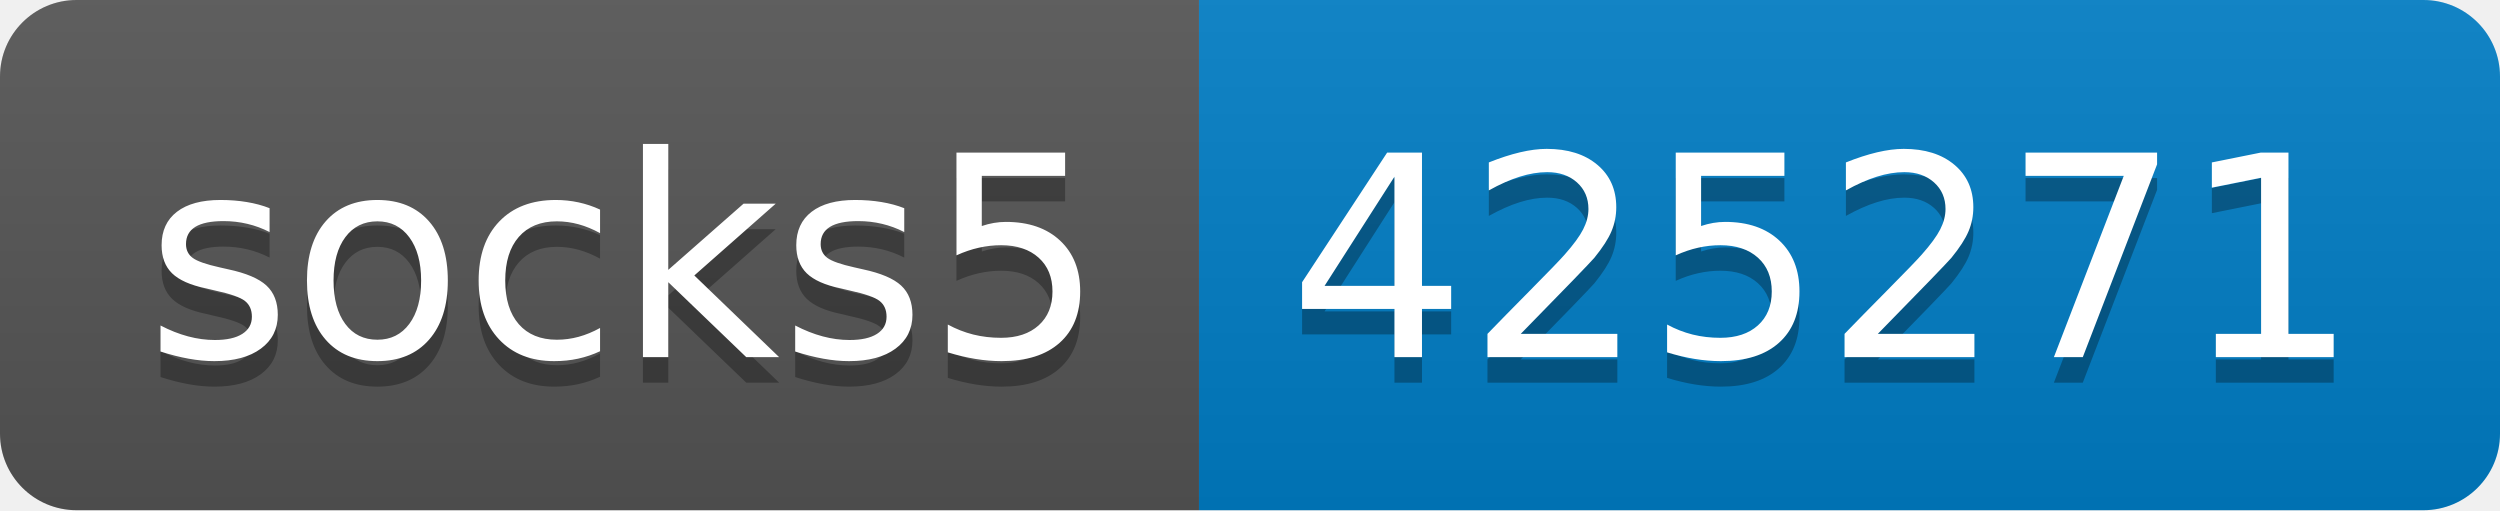
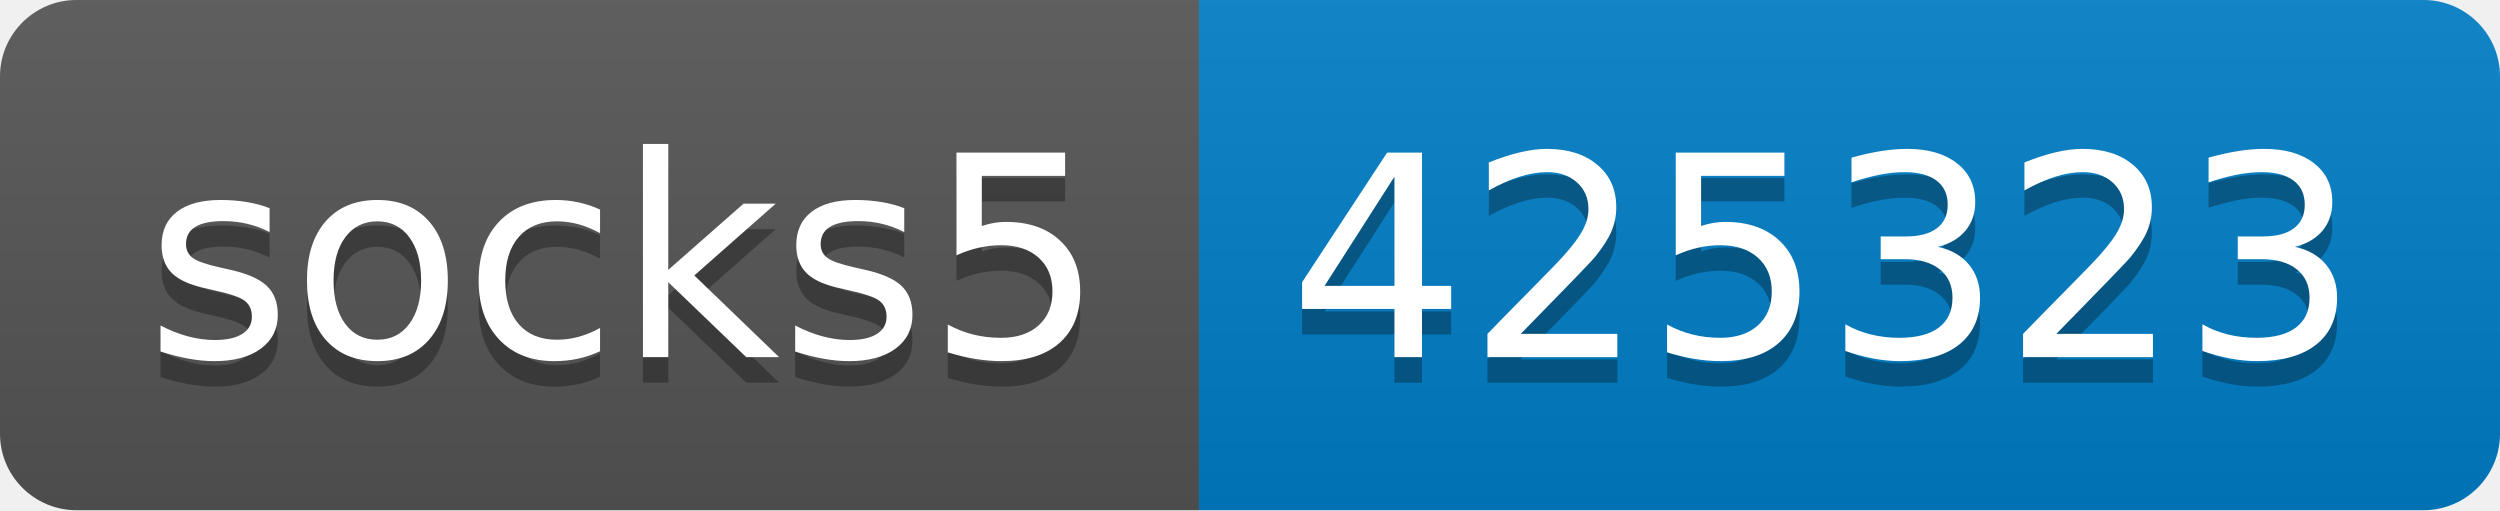
- <svg xmlns="http://www.w3.org/2000/svg" width="98" height="20" role="img" aria-label="socks5: 425271">
+ <svg xmlns="http://www.w3.org/2000/svg" width="98" height="20" role="img" aria-label="socks5: 425323">
  <linearGradient id="s" x2="0" y2="100%">
    <stop offset="0" stop-color="#bbb" stop-opacity=".1" />
    <stop offset="1" stop-opacity=".1" />
  </linearGradient>
  <clipPath id="r">
    <rect width="98" height="20" rx="3" fill="#fff" />
  </clipPath>
  <g clip-path="url(#r)">
    <rect width="47" height="20" fill="#555" />
    <rect x="47" width="51" height="20" fill="#007ec6" />
    <rect width="98" height="20" fill="url(#s)" />
  </g>
  <g fill="#fff" text-anchor="middle" font-family="Verdana,Geneva,DejaVu Sans,sans-serif" text-rendering="geometricPrecision" font-size="110">
    <text aria-hidden="true" x="245" y="150" fill="#010101" fill-opacity=".3" transform="scale(.1)" textLength="370">socks5</text>
    <text x="245" y="140" transform="scale(.1)" fill="#fff" textLength="370">socks5</text>
-     <text aria-hidden="true" x="715" y="150" fill="#010101" fill-opacity=".3" transform="scale(.1)" textLength="410">425271</text>
-     <text x="715" y="140" transform="scale(.1)" fill="#fff" textLength="410">425271</text>
+     <text aria-hidden="true" x="715" y="150" fill="#010101" fill-opacity=".3" transform="scale(.1)" textLength="410">425323</text>
+     <text x="715" y="140" transform="scale(.1)" fill="#fff" textLength="410">425323</text>
  </g>
</svg>
